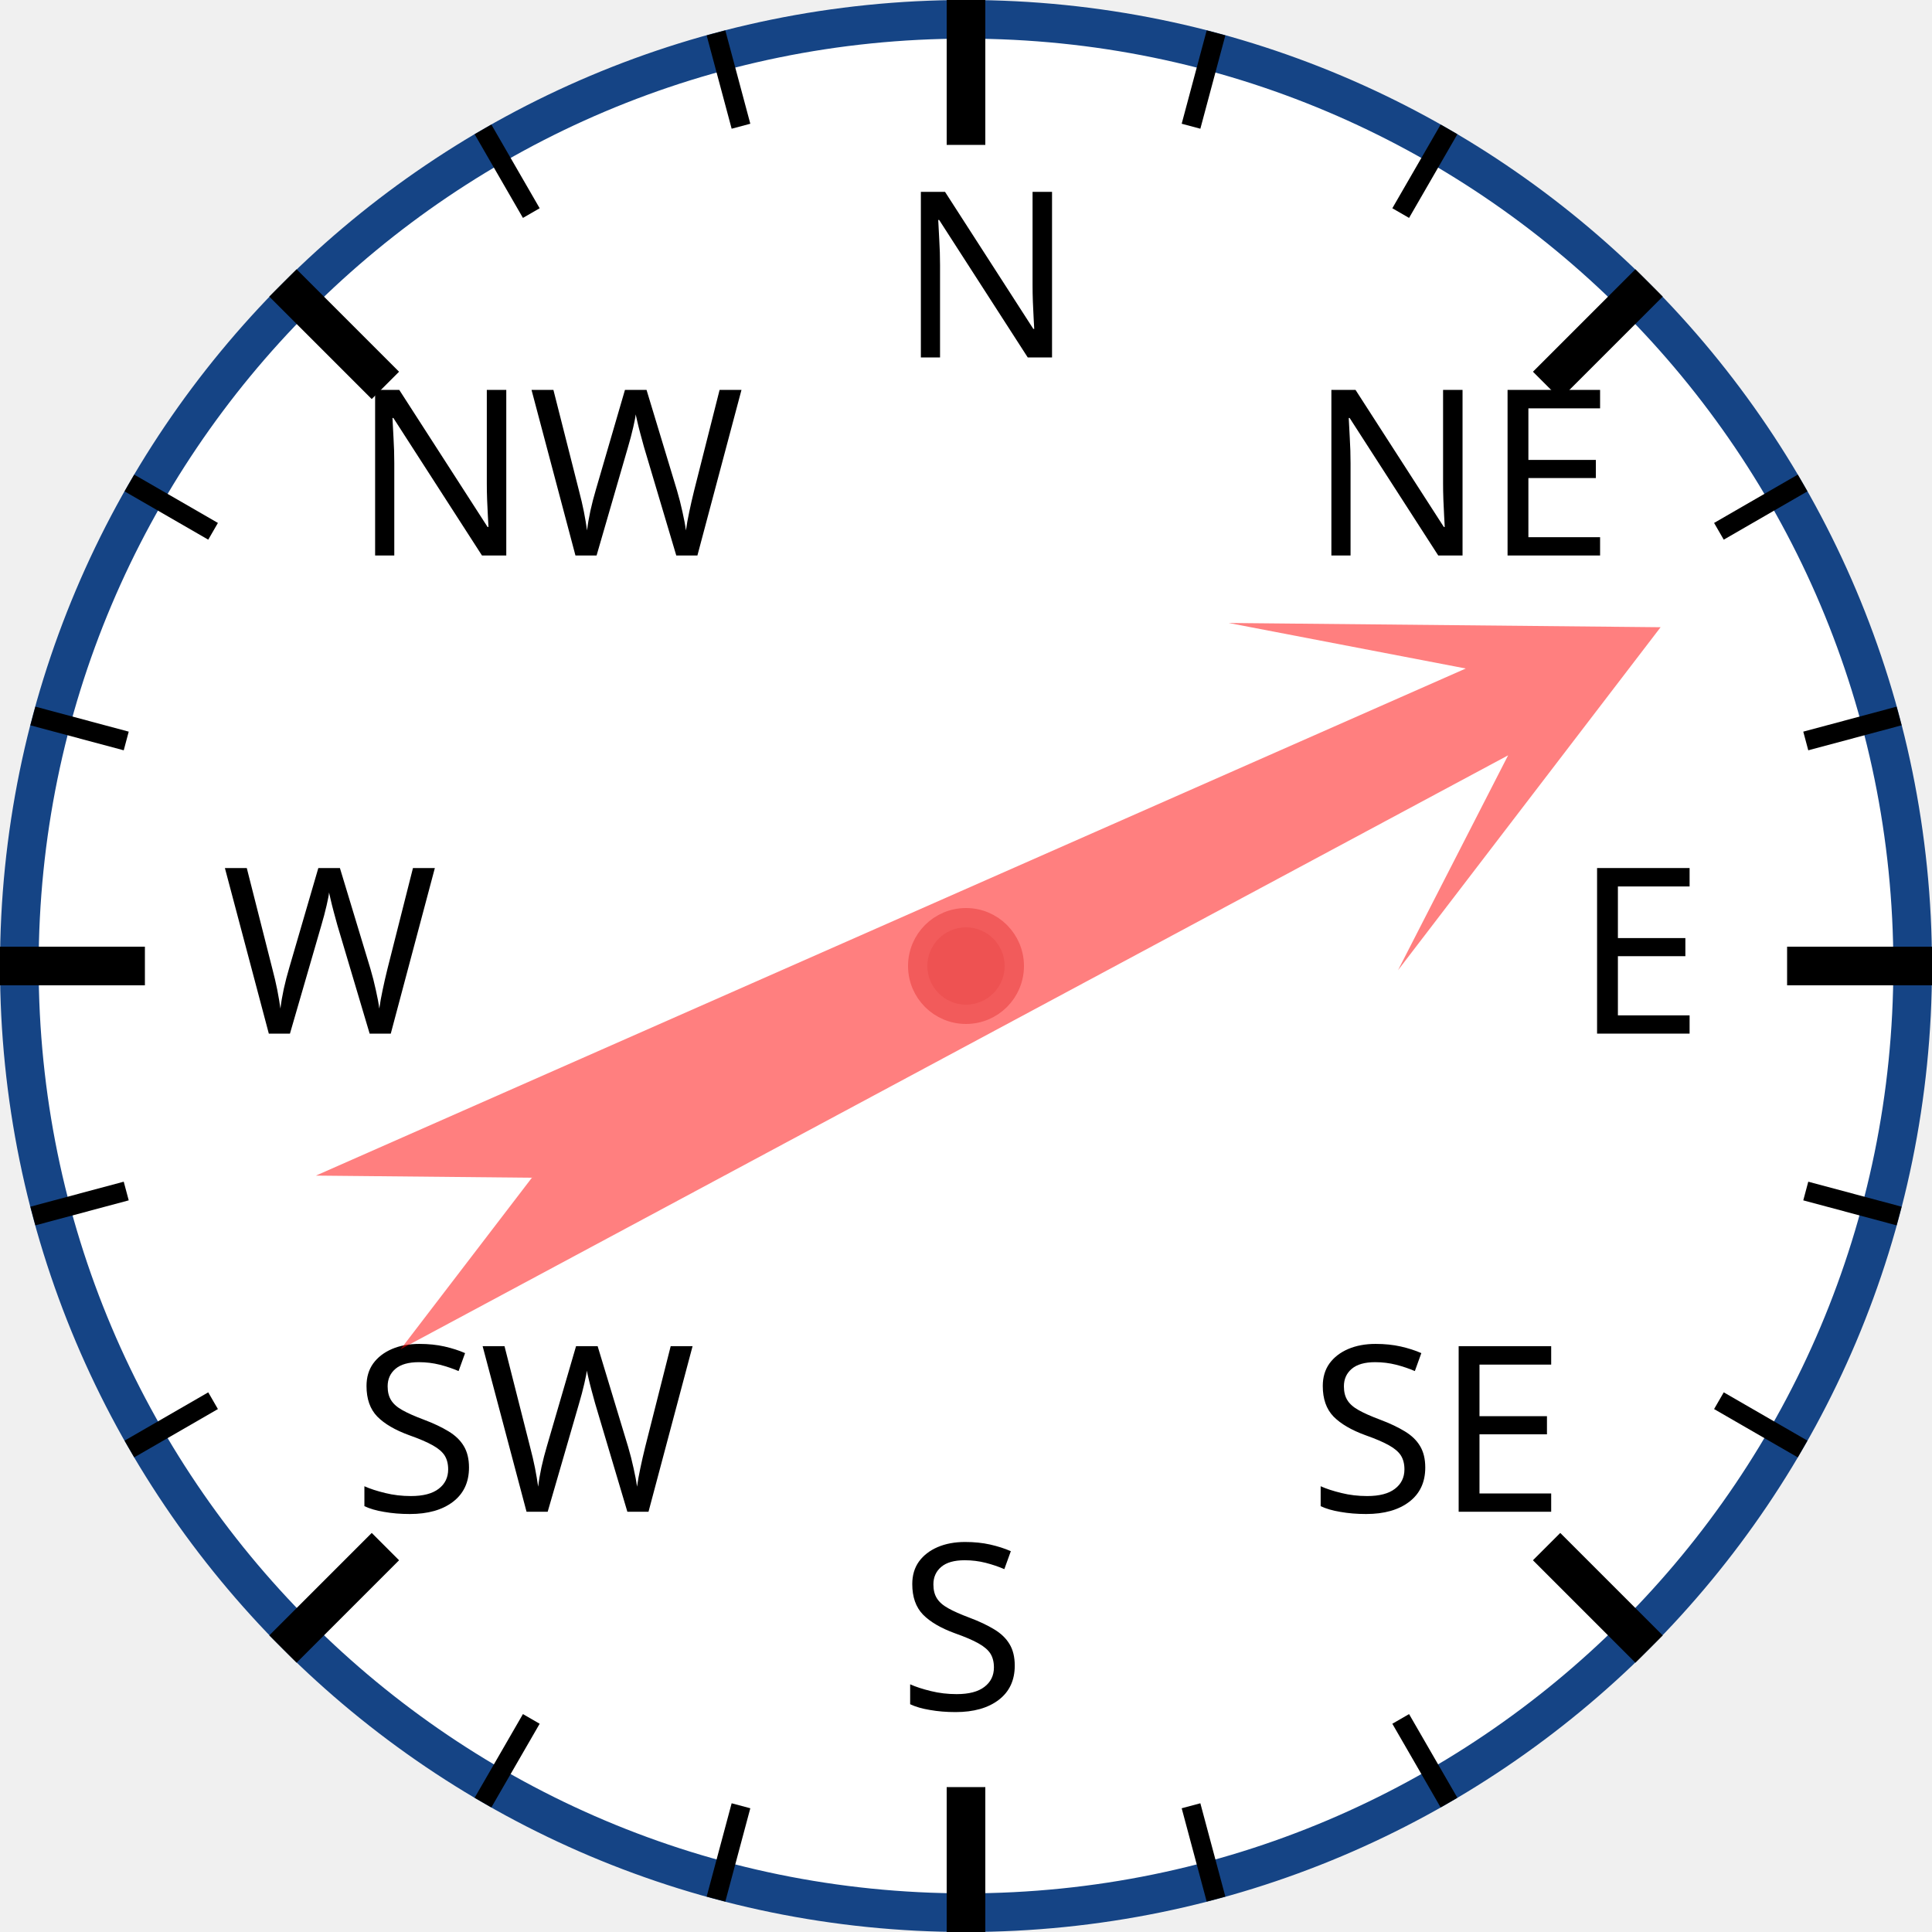
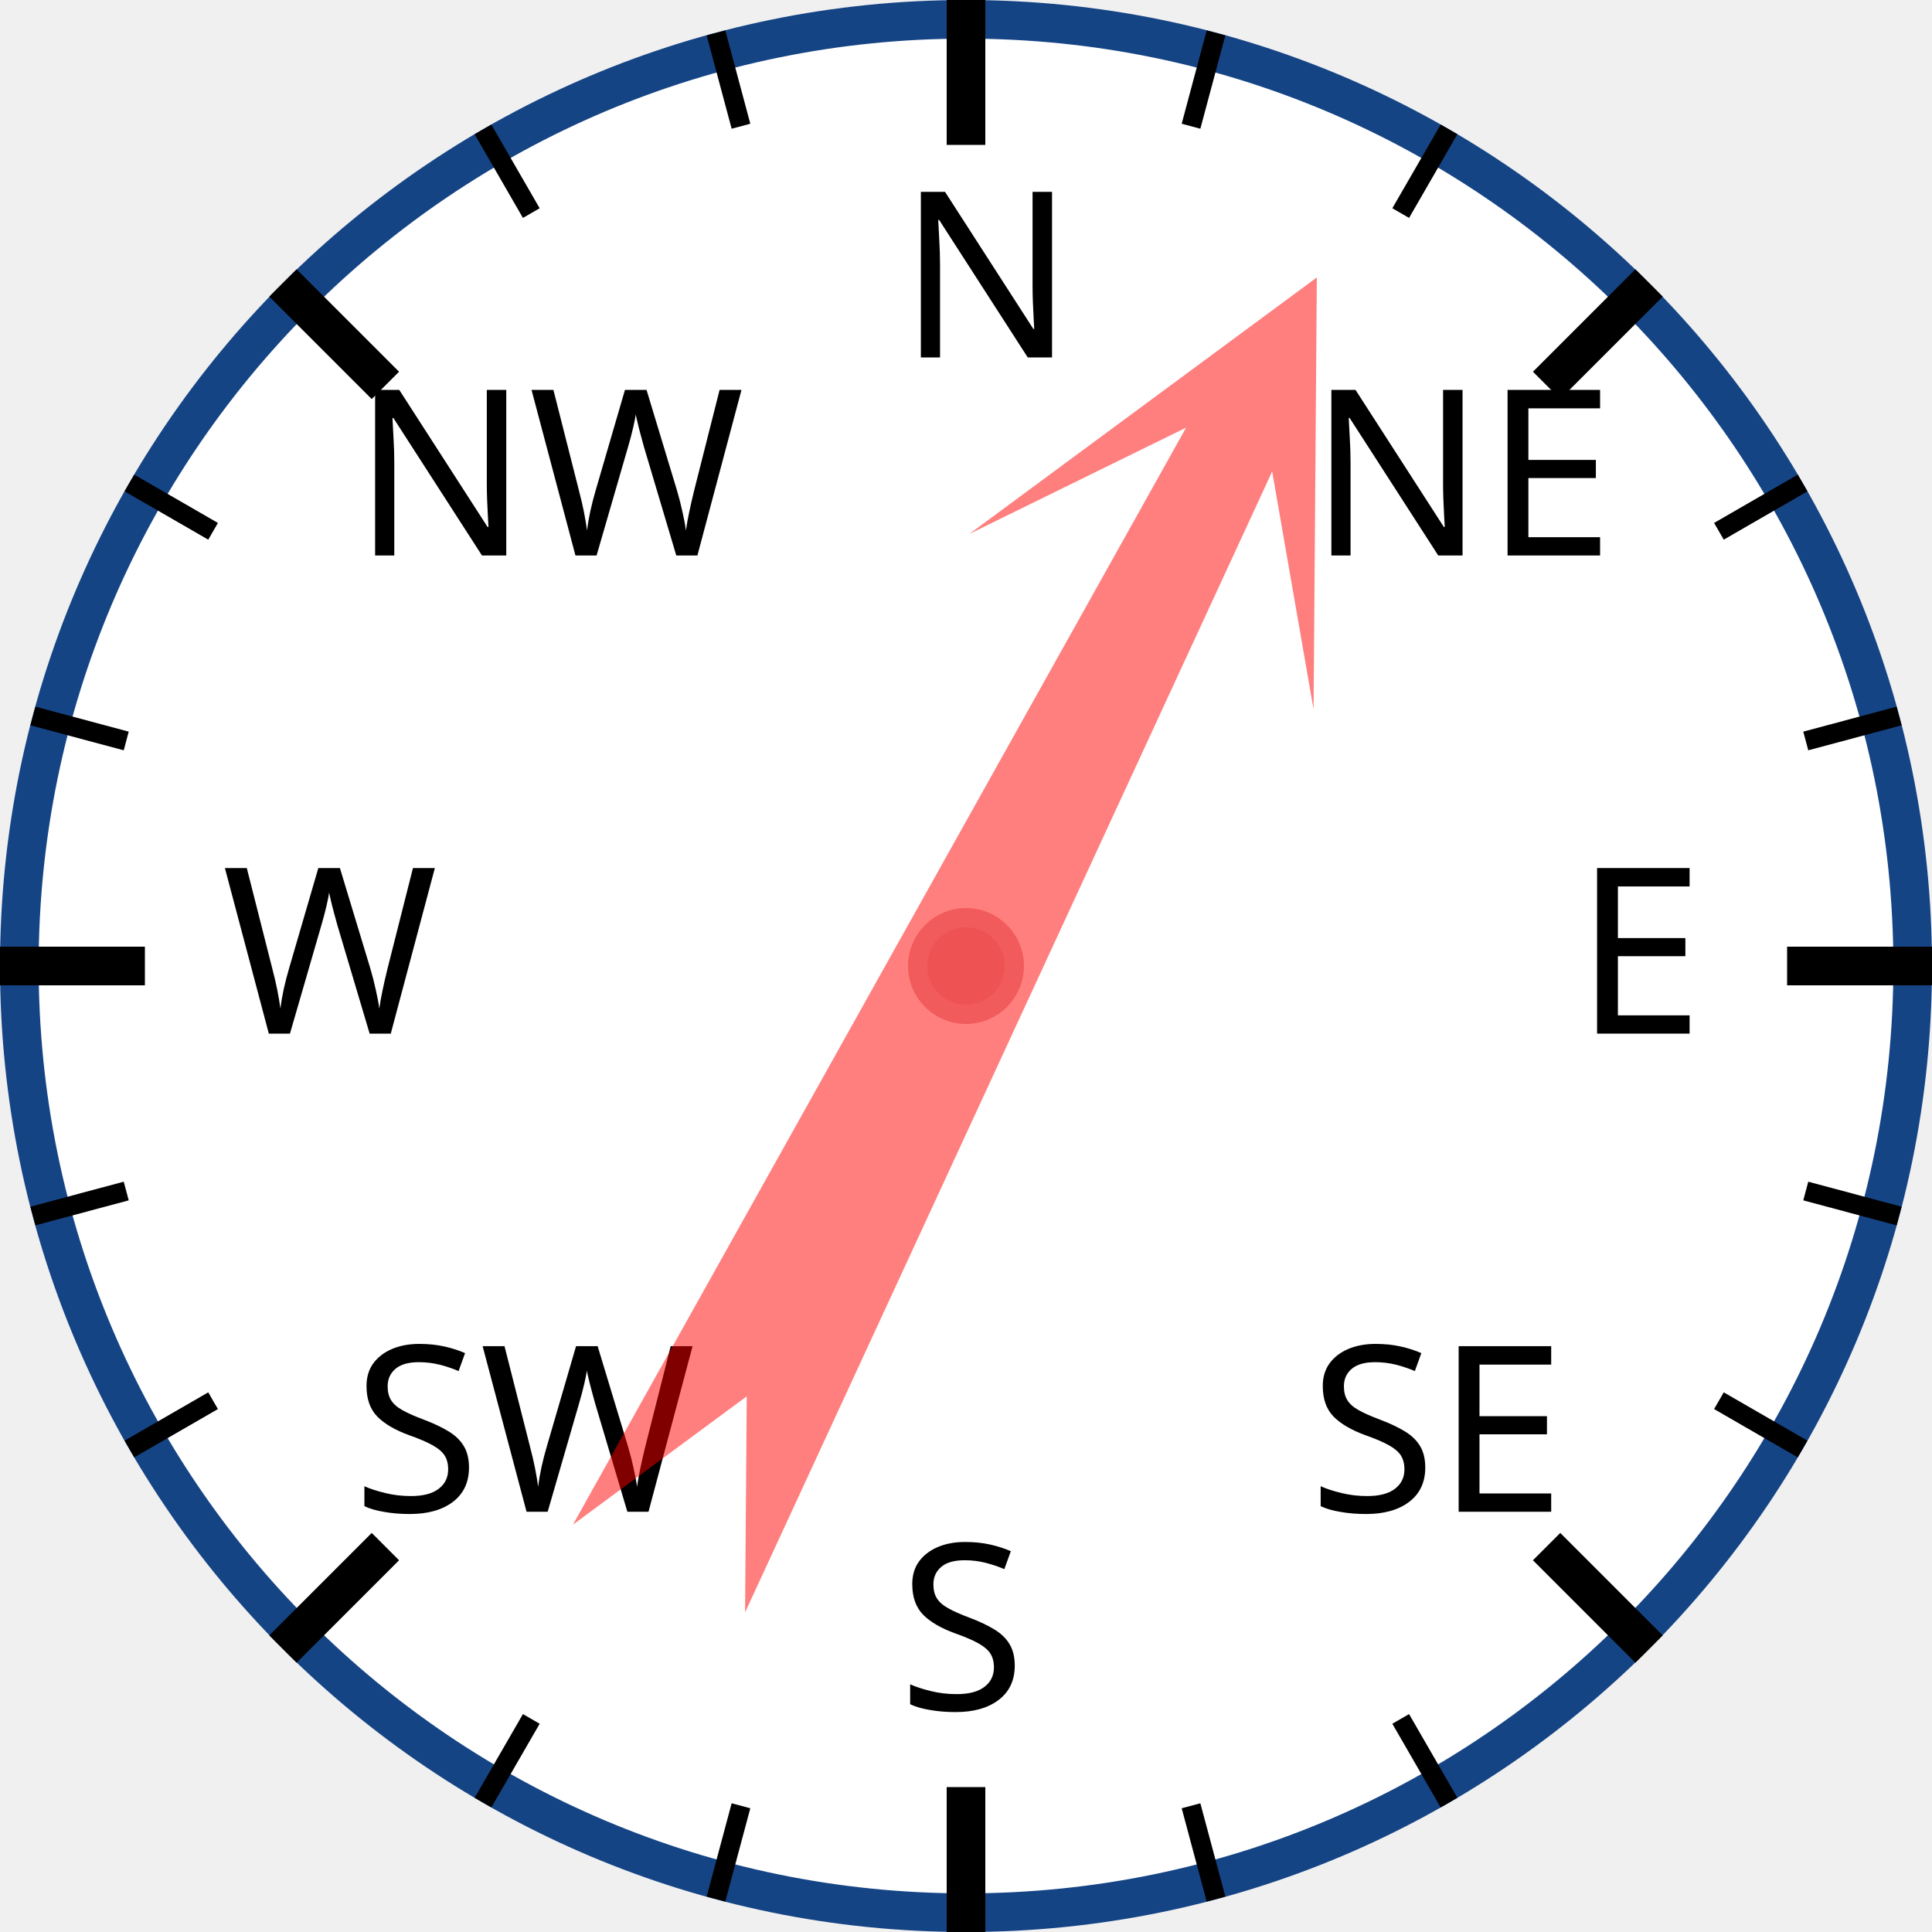
<svg xmlns="http://www.w3.org/2000/svg" width="120px" height="120px" viewBox="0 0 200 200">
  <circle cx="100" cy="100" r="98" style="fill: white; stroke: #154485; stroke-width: 4;" />
  <text x="93.0" y="37.0" style="font-family: sans-serif; font-size: 18pt;">N</text>
  <line x1="100.0" y1="0.0" x2="100.0" y2="15.0" style="stroke: black; stroke-width: 4;" />
  <line x1="74.118" y1="3.407" x2="76.706" y2="13.067" style="stroke: black; stroke-width: 2;" />
  <line x1="50" y1="13.397" x2="55" y2="22.058" style="stroke: black; stroke-width: 2;" />
  <text x="36.503" y="57.503" style="font-family: sans-serif; font-size: 18pt;">NW</text>
  <line x1="29.289" y1="29.289" x2="39.896" y2="39.896" style="stroke: black; stroke-width: 4;" />
  <line x1="13.397" y1="50" x2="22.058" y2="55" style="stroke: black; stroke-width: 2;" />
  <line x1="3.407" y1="74.118" x2="13.067" y2="76.706" style="stroke: black; stroke-width: 2;" />
  <text x="23.0" y="107.0" style="font-family: sans-serif; font-size: 18pt;">W</text>
  <line x1="0.0" y1="100.0" x2="15.0" y2="100.0" style="stroke: black; stroke-width: 4;" />
  <line x1="3.407" y1="125.882" x2="13.067" y2="123.294" style="stroke: black; stroke-width: 2;" />
  <line x1="13.397" y1="150" x2="22.058" y2="145" style="stroke: black; stroke-width: 2;" />
  <text x="36.503" y="156.497" style="font-family: sans-serif; font-size: 18pt;">SW</text>
  <line x1="29.289" y1="170.711" x2="39.896" y2="160.104" style="stroke: black; stroke-width: 4;" />
  <line x1="50" y1="186.603" x2="55" y2="177.942" style="stroke: black; stroke-width: 2;" />
  <line x1="74.118" y1="196.593" x2="76.706" y2="186.933" style="stroke: black; stroke-width: 2;" />
  <text x="93" y="177.0" style="font-family: sans-serif; font-size: 18pt;">S</text>
  <line x1="100" y1="200.0" x2="100" y2="185.0" style="stroke: black; stroke-width: 4;" />
  <line x1="125.882" y1="196.593" x2="123.294" y2="186.933" style="stroke: black; stroke-width: 2;" />
  <line x1="150.0" y1="186.603" x2="145.0" y2="177.942" style="stroke: black; stroke-width: 2;" />
  <text x="135.497" y="156.497" style="font-family: sans-serif; font-size: 18pt;">SE</text>
  <line x1="170.711" y1="170.711" x2="160.104" y2="160.104" style="stroke: black; stroke-width: 4;" />
  <line x1="186.603" y1="150" x2="177.942" y2="145" style="stroke: black; stroke-width: 2;" />
  <line x1="196.593" y1="125.882" x2="186.933" y2="123.294" style="stroke: black; stroke-width: 2;" />
  <text x="163.0" y="107" style="font-family: sans-serif; font-size: 18pt;">E</text>
  <line x1="200.0" y1="100" x2="185.0" y2="100" style="stroke: black; stroke-width: 4;" />
  <line x1="196.593" y1="74.118" x2="186.933" y2="76.706" style="stroke: black; stroke-width: 2;" />
  <line x1="186.603" y1="50" x2="177.942" y2="55" style="stroke: black; stroke-width: 2;" />
  <text x="135.497" y="57.503" style="font-family: sans-serif; font-size: 18pt;">NE</text>
  <line x1="170.711" y1="29.289" x2="160.104" y2="39.896" style="stroke: black; stroke-width: 4;" />
  <line x1="150" y1="13.397" x2="145" y2="22.058" style="stroke: black; stroke-width: 2;" />
  <line x1="125.882" y1="3.407" x2="123.294" y2="13.067" style="stroke: black; stroke-width: 2;" />
-   <polygon points="100 20 120 60 105 40 110 170 100 150 90 170 95 40 80 60" style="fill: red; fill-opacity: 0.5;" transform="rotate(64,100,100)" />
+   <polygon points="100 20 120 60 105 40 110 170 100 150 90 170 95 40 80 60" style="fill: red; fill-opacity: 0.5;" transform="rotate(27,100,100)" />
  <circle cx="100" cy="100" r="5" style="fill: #EE5252; stroke: #F25B5B; stroke-width: 2;" />
</svg>
